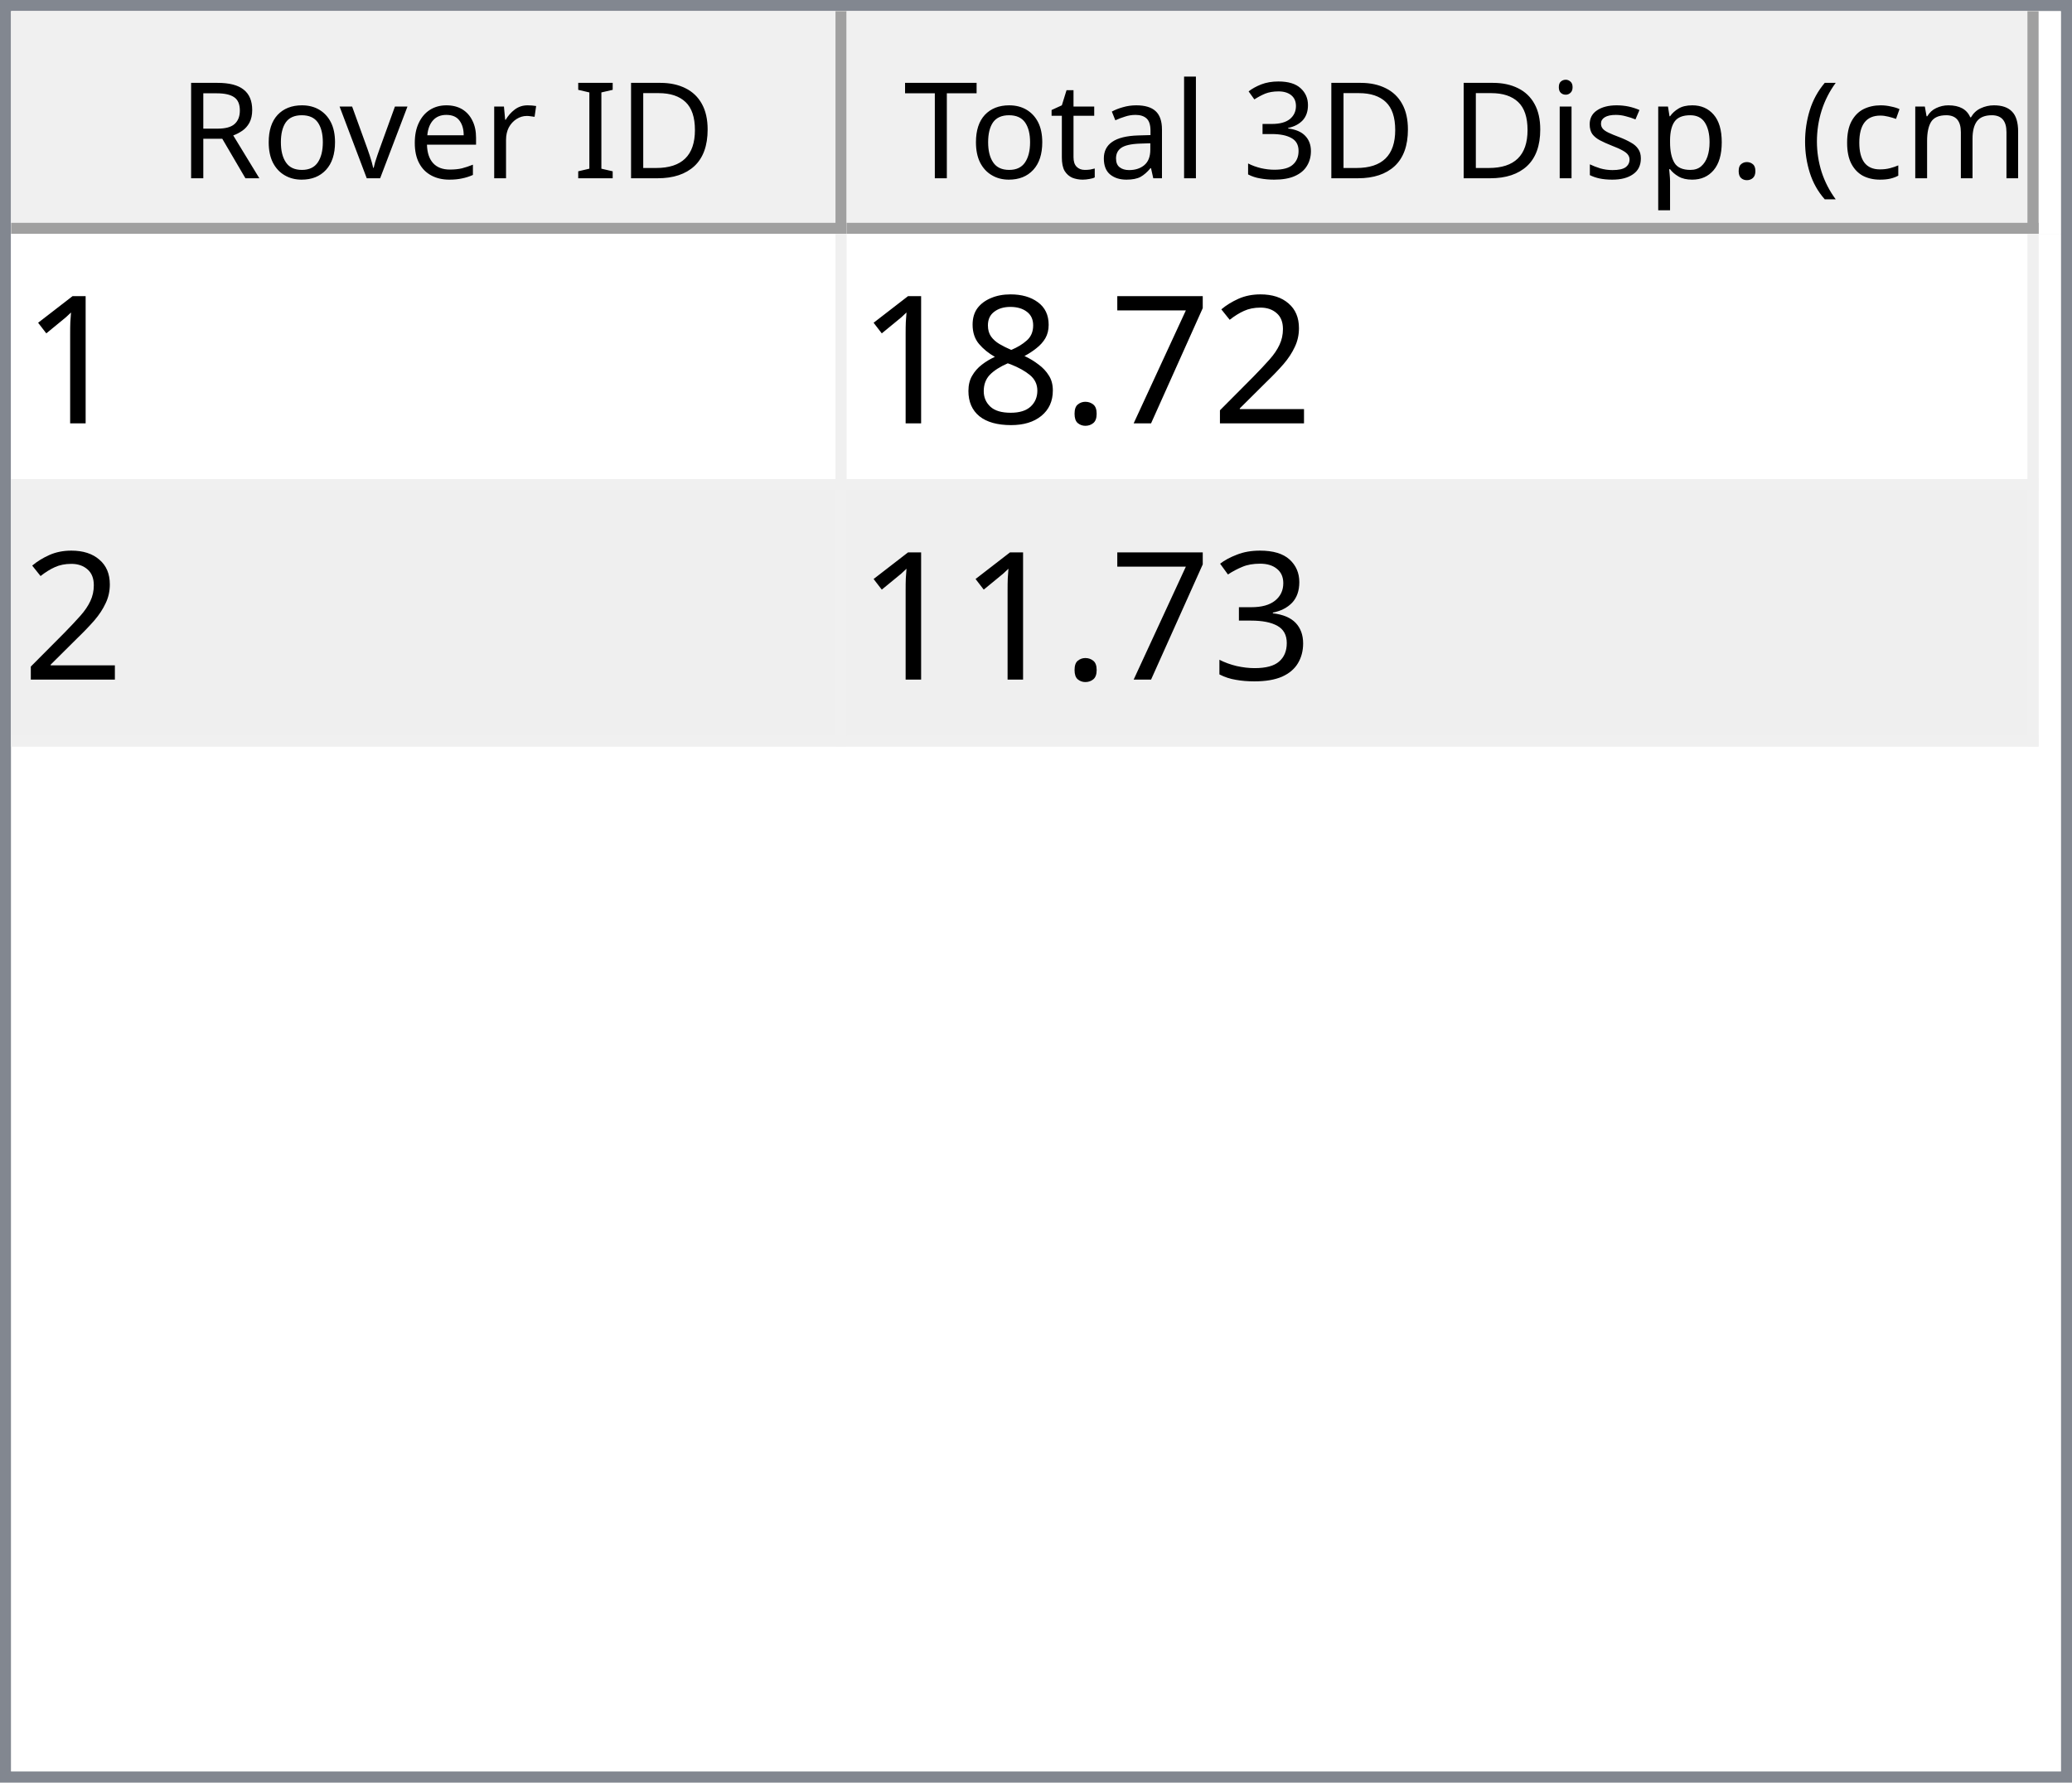
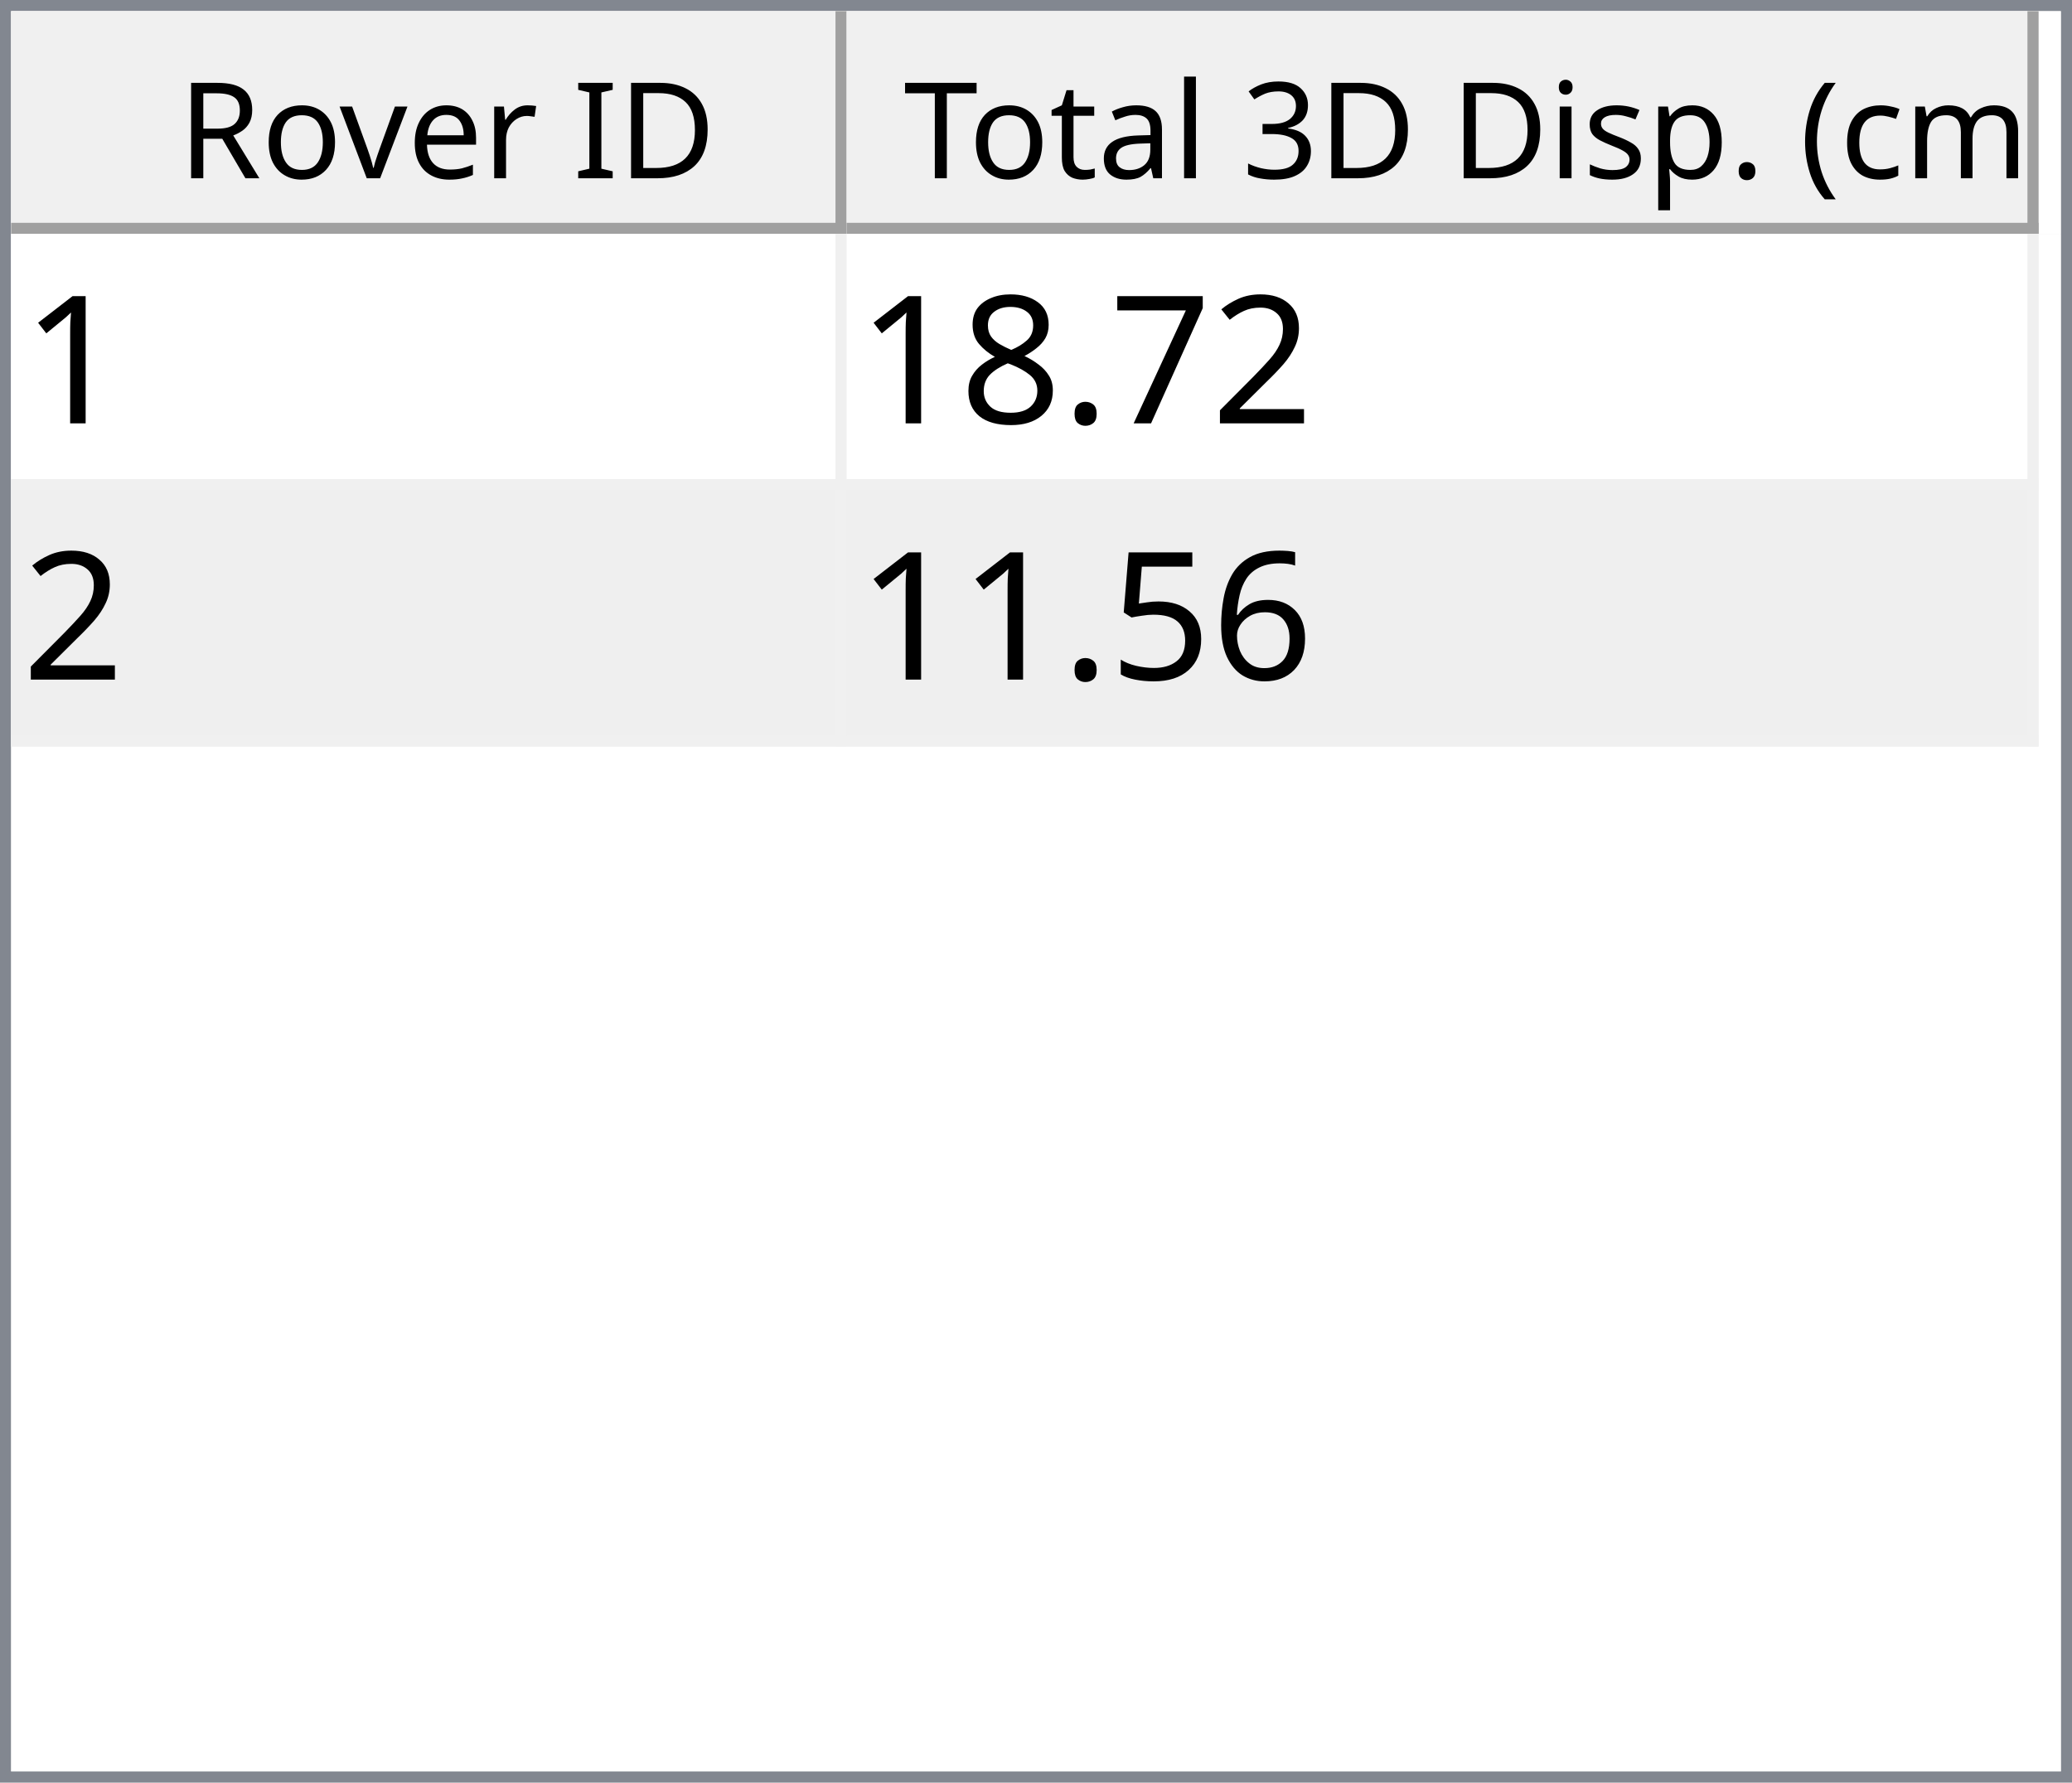
<svg xmlns="http://www.w3.org/2000/svg" style="fill-opacity:1; color-rendering:auto; color-interpolation:auto; text-rendering:auto; stroke:black; stroke-linecap:square; stroke-miterlimit:10; shape-rendering:auto; stroke-opacity:1; fill:black; stroke-dasharray:none; font-weight:normal; stroke-width:1; font-family:'Dialog'; font-style:normal; stroke-linejoin:miter; font-size:12px; stroke-dashoffset:0; image-rendering:auto;" width="186" height="160">
  <defs id="genericDefs" />
  <g>
    <defs id="defs1">
      <clipPath clipPathUnits="userSpaceOnUse" id="clipPath1">
        <path d="M0 0 L186 0 L186 160 L0 160 L0 0 Z" />
      </clipPath>
      <clipPath clipPathUnits="userSpaceOnUse" id="clipPath2">
        <path d="M0 0 L0 160 L186 160 L186 0 Z" />
      </clipPath>
      <clipPath clipPathUnits="userSpaceOnUse" id="clipPath3">
        <path d="M0 0 L0 20 L184 20 L184 0 Z" />
      </clipPath>
      <clipPath clipPathUnits="userSpaceOnUse" id="clipPath4">
        <path d="M0 0 L0 20 L75 20 L75 0 Z" />
      </clipPath>
      <clipPath clipPathUnits="userSpaceOnUse" id="clipPath5">
        <path d="M1 1 L1 19 L74 19 L74 1 Z" />
      </clipPath>
      <clipPath clipPathUnits="userSpaceOnUse" id="clipPath6">
        <path d="M0 0 L0 18 L73 18 L73 0 Z" />
      </clipPath>
      <clipPath clipPathUnits="userSpaceOnUse" id="clipPath7">
        <path d="M-0.5 -0.5 L-0.5 19.5 L74.5 19.5 L74.5 -0.5 Z" />
      </clipPath>
      <clipPath clipPathUnits="userSpaceOnUse" id="clipPath8">
        <path d="M0 0 L0 20 L107 20 L107 0 Z" />
      </clipPath>
      <clipPath clipPathUnits="userSpaceOnUse" id="clipPath9">
        <path d="M1 1 L1 19 L106 19 L106 1 Z" />
      </clipPath>
      <clipPath clipPathUnits="userSpaceOnUse" id="clipPath10">
        <path d="M0 0 L0 18 L105 18 L105 0 Z" />
      </clipPath>
      <clipPath clipPathUnits="userSpaceOnUse" id="clipPath11">
        <path d="M-0.5 -0.5 L-0.5 19.5 L106.5 19.5 L106.5 -0.5 Z" />
      </clipPath>
      <clipPath clipPathUnits="userSpaceOnUse" id="clipPath12">
        <path d="M0 0 L0 138 L184 138 L184 0 Z" />
      </clipPath>
      <clipPath clipPathUnits="userSpaceOnUse" id="clipPath13">
        <path d="M0 0 L0 46 L182 46 L182 0 Z" />
      </clipPath>
      <clipPath clipPathUnits="userSpaceOnUse" id="clipPath14">
        <path d="M-0.5 -0.5 L-0.5 45.5 L181.5 45.5 L181.5 -0.5 Z" />
      </clipPath>
      <clipPath clipPathUnits="userSpaceOnUse" id="clipPath15">
        <path d="M0 0 L0 22 L74 22 L74 0 Z" />
      </clipPath>
      <clipPath clipPathUnits="userSpaceOnUse" id="clipPath16">
        <path d="M0 0 L0 22 L106 22 L106 0 Z" />
      </clipPath>
      <font horiz-adv-x="64.551" id="font1">
        <font-face ascent="107.91" descent="25.098" units-per-em="100" style="font-style:normal; font-family:Segoe UI; font-weight:normal;" />
        <missing-glyph horiz-adv-x="64.551" d="M8.109 0 L8.109 68.266 L56.453 68.266 L56.453 0 L8.109 0 ZM15.328 7.234 L49.219 7.234 L49.219 61.031 L15.328 61.031 L15.328 7.234 Z" />
        <glyph unicode="D" horiz-adv-x="70.117" d="M9.188 0 L9.188 70.016 L28.516 70.016 Q65.531 70.016 65.531 35.891 Q65.531 19.672 55.25 9.836 Q44.969 0 27.734 0 L9.188 0 ZM17.391 62.594 L17.391 7.422 L27.828 7.422 Q41.609 7.422 49.273 14.797 Q56.938 22.172 56.938 35.688 Q56.938 62.594 28.328 62.594 L17.391 62.594 Z" />
        <glyph unicode="I" horiz-adv-x="26.611" d="M17.391 0 L9.188 0 L9.188 70.016 L17.391 70.016 L17.391 0 Z" />
        <glyph unicode=" " horiz-adv-x="27.393" d="" />
        <glyph unicode="r" horiz-adv-x="34.766" d="M34.188 41.891 Q32.078 43.5 28.125 43.5 Q23 43.5 19.555 38.672 Q16.109 33.844 16.109 25.484 L16.109 0 L8.109 0 L8.109 50 L16.109 50 L16.109 39.703 L16.312 39.703 Q18.016 44.969 21.531 47.922 Q25.047 50.875 29.391 50.875 Q32.516 50.875 34.188 50.203 L34.188 41.891 Z" />
        <glyph unicode="e" horiz-adv-x="52.295" d="M48.297 23 L12.984 23 Q13.188 14.656 17.484 10.109 Q21.781 5.562 29.297 5.562 Q37.75 5.562 44.828 11.141 L44.828 3.609 Q38.234 -1.172 27.391 -1.172 Q16.797 -1.172 10.742 5.641 Q4.688 12.453 4.688 24.812 Q4.688 36.469 11.305 43.82 Q17.922 51.172 27.734 51.172 Q37.547 51.172 42.922 44.828 Q48.297 38.484 48.297 27.203 L48.297 23 ZM40.094 29.781 Q40.047 36.719 36.75 40.578 Q33.453 44.438 27.594 44.438 Q21.922 44.438 17.969 40.383 Q14.016 36.328 13.094 29.781 L40.094 29.781 Z" />
        <glyph unicode="v" horiz-adv-x="47.9" d="M47.406 50 L27.484 0 L19.625 0 L0.688 50 L9.469 50 L22.172 13.672 Q23.578 9.672 23.922 6.688 L24.125 6.688 Q24.609 10.453 25.688 13.484 L38.969 50 L47.406 50 Z" />
        <glyph unicode="o" horiz-adv-x="58.594" d="M29 -1.172 Q17.922 -1.172 11.305 5.836 Q4.688 12.844 4.688 24.422 Q4.688 37.016 11.57 44.094 Q18.453 51.172 30.172 51.172 Q41.359 51.172 47.633 44.289 Q53.906 37.406 53.906 25.203 Q53.906 13.234 47.141 6.031 Q40.375 -1.172 29 -1.172 ZM29.594 44.438 Q21.875 44.438 17.383 39.188 Q12.891 33.938 12.891 24.703 Q12.891 15.828 17.43 10.695 Q21.969 5.562 29.594 5.562 Q37.359 5.562 41.531 10.594 Q45.703 15.625 45.703 24.906 Q45.703 34.281 41.531 39.359 Q37.359 44.438 29.594 44.438 Z" />
        <glyph unicode="R" horiz-adv-x="59.814" d="M59.375 0 L49.609 0 L37.891 19.625 Q36.281 22.359 34.766 24.289 Q33.25 26.219 31.664 27.438 Q30.078 28.656 28.25 29.219 Q26.422 29.781 24.125 29.781 L17.391 29.781 L17.391 0 L9.188 0 L9.188 70.016 L30.078 70.016 Q34.672 70.016 38.555 68.867 Q42.438 67.719 45.289 65.375 Q48.141 63.031 49.758 59.547 Q51.375 56.062 51.375 51.375 Q51.375 47.703 50.273 44.656 Q49.172 41.609 47.148 39.211 Q45.125 36.812 42.266 35.133 Q39.406 33.453 35.844 32.516 L35.844 32.328 Q37.594 31.547 38.891 30.547 Q40.188 29.547 41.359 28.18 Q42.531 26.812 43.68 25.078 Q44.828 23.344 46.234 21.047 L59.375 0 ZM17.391 62.594 L17.391 37.203 L28.516 37.203 Q31.594 37.203 34.203 38.133 Q36.812 39.062 38.719 40.797 Q40.625 42.531 41.703 45.047 Q42.781 47.562 42.781 50.688 Q42.781 56.297 39.141 59.445 Q35.5 62.594 28.609 62.594 L17.391 62.594 Z" />
        <glyph unicode=")" horiz-adv-x="30.176" d="M8.297 -15.922 L1.172 -15.922 Q16.406 2.344 16.406 26.812 Q16.406 51.469 1.078 70.016 L8.297 70.016 Q23.531 52.156 23.531 26.703 Q23.531 1.375 8.297 -15.922 Z" />
        <glyph unicode="m" horiz-adv-x="86.133" d="M79.109 0 L71.094 0 L71.094 28.719 Q71.094 37.016 68.531 40.727 Q65.969 44.438 59.906 44.438 Q54.781 44.438 51.195 39.75 Q47.609 35.062 47.609 28.516 L47.609 0 L39.594 0 L39.594 29.688 Q39.594 44.438 28.219 44.438 Q22.953 44.438 19.531 40.016 Q16.109 35.594 16.109 28.516 L16.109 0 L8.109 0 L8.109 50 L16.109 50 L16.109 42.094 L16.312 42.094 Q21.625 51.172 31.844 51.172 Q36.969 51.172 40.773 48.312 Q44.578 45.453 46 40.828 Q51.562 51.172 62.594 51.172 Q79.109 51.172 79.109 30.812 L79.109 0 Z" />
        <glyph unicode="c" horiz-adv-x="46.191" d="M42.188 2.297 Q36.422 -1.172 28.516 -1.172 Q17.828 -1.172 11.258 5.789 Q4.688 12.75 4.688 23.828 Q4.688 36.188 11.766 43.68 Q18.844 51.172 30.672 51.172 Q37.25 51.172 42.281 48.734 L42.281 40.531 Q36.719 44.438 30.375 44.438 Q22.703 44.438 17.797 38.945 Q12.891 33.453 12.891 24.516 Q12.891 15.719 17.508 10.641 Q22.125 5.562 29.891 5.562 Q36.422 5.562 42.188 9.906 L42.188 2.297 Z" />
        <glyph unicode="(" horiz-adv-x="30.176" d="M29.109 -15.922 L21.969 -15.922 Q6.844 1.375 6.844 26.703 Q6.844 52.156 21.969 70.016 L29.203 70.016 Q13.875 51.469 13.875 26.812 Q13.875 2.344 29.109 -15.922 Z" />
        <glyph unicode="." horiz-adv-x="21.68" d="M10.891 -1.078 Q8.641 -1.078 7.055 0.539 Q5.469 2.156 5.469 4.391 Q5.469 6.641 7.055 8.273 Q8.641 9.906 10.891 9.906 Q13.188 9.906 14.797 8.273 Q16.406 6.641 16.406 4.391 Q16.406 2.156 14.797 0.539 Q13.188 -1.078 10.891 -1.078 Z" />
        <glyph unicode="p" horiz-adv-x="58.789" d="M16.312 7.234 L16.109 7.234 L16.109 -23 L8.109 -23 L8.109 50 L16.109 50 L16.109 41.219 L16.312 41.219 Q22.219 51.172 33.594 51.172 Q43.266 51.172 48.688 44.461 Q54.109 37.75 54.109 26.469 Q54.109 13.922 48 6.375 Q41.891 -1.172 31.297 -1.172 Q21.578 -1.172 16.312 7.234 ZM16.109 27.391 L16.109 20.406 Q16.109 14.203 20.141 9.883 Q24.172 5.562 30.375 5.562 Q37.641 5.562 41.773 11.133 Q45.906 16.703 45.906 26.609 Q45.906 34.969 42.047 39.703 Q38.188 44.438 31.594 44.438 Q24.609 44.438 20.359 39.578 Q16.109 34.719 16.109 27.391 Z" />
        <glyph unicode="s" horiz-adv-x="42.432" d="M5.078 1.812 L5.078 10.406 Q11.625 5.562 19.484 5.562 Q30.031 5.562 30.031 12.594 Q30.031 14.594 29.125 15.992 Q28.219 17.391 26.68 18.461 Q25.141 19.531 23.07 20.383 Q21 21.234 18.609 22.172 Q15.281 23.484 12.766 24.828 Q10.25 26.172 8.57 27.859 Q6.891 29.547 6.031 31.695 Q5.172 33.844 5.172 36.719 Q5.172 40.234 6.789 42.945 Q8.406 45.656 11.086 47.484 Q13.766 49.312 17.211 50.242 Q20.656 51.172 24.312 51.172 Q30.812 51.172 35.938 48.922 L35.938 40.828 Q30.422 44.438 23.25 44.438 Q21 44.438 19.195 43.922 Q17.391 43.406 16.094 42.477 Q14.797 41.547 14.086 40.258 Q13.375 38.969 13.375 37.406 Q13.375 35.453 14.086 34.133 Q14.797 32.812 16.164 31.789 Q17.531 30.766 19.484 29.938 Q21.438 29.109 23.922 28.125 Q27.25 26.859 29.883 25.516 Q32.516 24.172 34.375 22.484 Q36.234 20.797 37.234 18.602 Q38.234 16.406 38.234 13.375 Q38.234 9.672 36.602 6.938 Q34.969 4.203 32.234 2.398 Q29.5 0.594 25.93 -0.289 Q22.359 -1.172 18.453 -1.172 Q10.75 -1.172 5.078 1.812 Z" />
        <glyph unicode="i" horiz-adv-x="24.219" d="M12.203 62.703 Q10.062 62.703 8.547 64.164 Q7.031 65.625 7.031 67.875 Q7.031 70.125 8.547 71.609 Q10.062 73.094 12.203 73.094 Q14.406 73.094 15.945 71.609 Q17.484 70.125 17.484 67.875 Q17.484 65.719 15.945 64.211 Q14.406 62.703 12.203 62.703 ZM16.109 0 L8.109 0 L8.109 50 L16.109 50 L16.109 0 Z" />
        <glyph unicode="3" horiz-adv-x="53.906" d="M46.531 19.828 Q46.531 15.094 44.75 11.211 Q42.969 7.328 39.719 4.57 Q36.469 1.812 31.93 0.297 Q27.391 -1.219 21.922 -1.219 Q11.922 -1.219 6 2.594 L6 11.188 Q13.094 5.609 22.219 5.609 Q25.875 5.609 28.828 6.539 Q31.781 7.469 33.906 9.227 Q36.031 10.984 37.18 13.477 Q38.328 15.969 38.328 19.094 Q38.328 32.812 18.797 32.812 L12.984 32.812 L12.984 39.594 L18.5 39.594 Q35.797 39.594 35.797 52.484 Q35.797 64.406 22.609 64.406 Q15.188 64.406 8.688 59.422 L8.688 67.188 Q15.375 71.188 24.609 71.188 Q29 71.188 32.57 69.969 Q36.141 68.75 38.68 66.555 Q41.219 64.359 42.609 61.281 Q44 58.203 44 54.5 Q44 40.672 30.031 36.719 L30.031 36.531 Q33.594 36.141 36.625 34.797 Q39.656 33.453 41.852 31.305 Q44.047 29.156 45.289 26.25 Q46.531 23.344 46.531 19.828 Z" />
        <glyph unicode="l" horiz-adv-x="24.219" d="M16.109 0 L8.109 0 L8.109 74.031 L16.109 74.031 L16.109 0 Z" />
        <glyph unicode="a" horiz-adv-x="50.879" d="M43.891 0 L35.891 0 L35.891 7.812 L35.688 7.812 Q30.469 -1.172 20.312 -1.172 Q12.844 -1.172 8.617 2.781 Q4.391 6.734 4.391 13.281 Q4.391 27.297 20.906 29.594 L35.891 31.688 Q35.891 44.438 25.594 44.438 Q16.547 44.438 9.281 38.281 L9.281 46.484 Q16.656 51.172 26.266 51.172 Q43.891 51.172 43.891 32.516 L43.891 0 ZM35.891 25.297 L23.828 23.641 Q18.266 22.859 15.43 20.875 Q12.594 18.891 12.594 13.875 Q12.594 10.203 15.211 7.883 Q17.828 5.562 22.172 5.562 Q28.125 5.562 32.008 9.742 Q35.891 13.922 35.891 20.312 L35.891 25.297 Z" />
        <glyph unicode="t" horiz-adv-x="33.887" d="M31.297 0.484 Q28.469 -1.078 23.828 -1.078 Q10.688 -1.078 10.688 13.578 L10.688 43.172 L2.094 43.172 L2.094 50 L10.688 50 L10.688 62.203 L18.703 64.797 L18.703 50 L31.297 50 L31.297 43.172 L18.703 43.172 L18.703 14.984 Q18.703 9.969 20.414 7.82 Q22.125 5.672 26.078 5.672 Q29.109 5.672 31.297 7.328 L31.297 0.484 Z" />
        <glyph unicode="T" horiz-adv-x="52.393" d="M50.594 62.594 L30.375 62.594 L30.375 0 L22.172 0 L22.172 62.594 L2 62.594 L2 70.016 L50.594 70.016 L50.594 62.594 Z" />
      </font>
      <font horiz-adv-x="75.0" id="font2">
        <font-face ascent="100.537" descent="21.973" units-per-em="100" style="font-style:normal; font-family:sans-serif; font-weight:normal;" />
        <missing-glyph horiz-adv-x="75.0" d="M12.5 0 L12.5 62.5 L62.5 62.5 L62.5 0 L12.5 0 ZM14.062 1.562 L60.938 1.562 L60.938 60.938 L14.062 60.938 L14.062 1.562 Z" />
        <glyph unicode="1" horiz-adv-x="55.615" d="M37.25 0 L28.469 0 L28.469 56 Q25.297 52.984 20.141 49.953 Q14.984 46.922 10.891 45.406 L10.891 53.906 Q18.266 57.375 23.781 62.305 Q29.297 67.234 31.594 71.875 L37.25 71.875 L37.25 0 Z" />
        <glyph unicode="2" horiz-adv-x="55.615" d="M50.344 8.453 L50.344 0 L3.031 0 Q2.938 3.172 4.047 6.109 Q5.859 10.938 9.836 15.625 Q13.812 20.312 21.344 26.469 Q33.016 36.031 37.117 41.625 Q41.219 47.219 41.219 52.203 Q41.219 57.422 37.477 61.008 Q33.734 64.594 27.734 64.594 Q21.391 64.594 17.578 60.789 Q13.766 56.984 13.719 50.25 L4.688 51.172 Q5.609 61.281 11.664 66.578 Q17.719 71.875 27.938 71.875 Q38.234 71.875 44.242 66.164 Q50.25 60.453 50.25 52 Q50.25 47.703 48.492 43.555 Q46.734 39.406 42.656 34.812 Q38.578 30.219 29.109 22.219 Q21.188 15.578 18.945 13.211 Q16.703 10.844 15.234 8.453 L50.344 8.453 Z" />
        <glyph unicode="7" horiz-adv-x="55.615" d="M4.734 62.203 L4.734 70.656 L51.078 70.656 L51.078 63.812 Q44.234 56.547 37.523 44.484 Q30.812 32.422 27.156 19.672 Q24.516 10.688 23.781 0 L14.75 0 Q14.891 8.453 18.062 20.414 Q21.234 32.375 27.172 43.484 Q33.109 54.594 39.797 62.203 L4.734 62.203 Z" />
        <glyph unicode="." horiz-adv-x="27.783" d="M9.078 0 L9.078 10.016 L19.094 10.016 L19.094 0 L9.078 0 Z" />
        <glyph unicode="8" horiz-adv-x="55.615" d="M17.672 38.812 Q12.203 40.828 9.57 44.539 Q6.938 48.25 6.938 53.422 Q6.938 61.234 12.555 66.555 Q18.172 71.875 27.484 71.875 Q36.859 71.875 42.578 66.43 Q48.297 60.984 48.297 53.172 Q48.297 48.188 45.68 44.508 Q43.062 40.828 37.75 38.812 Q44.344 36.672 47.781 31.883 Q51.219 27.094 51.219 20.453 Q51.219 11.281 44.727 5.031 Q38.234 -1.219 27.641 -1.219 Q17.047 -1.219 10.547 5.055 Q4.047 11.328 4.047 20.703 Q4.047 27.688 7.594 32.398 Q11.141 37.109 17.672 38.812 ZM15.922 53.719 Q15.922 48.641 19.195 45.414 Q22.469 42.188 27.688 42.188 Q32.766 42.188 36.016 45.383 Q39.266 48.578 39.266 53.219 Q39.266 58.062 35.914 61.359 Q32.562 64.656 27.594 64.656 Q22.562 64.656 19.242 61.43 Q15.922 58.203 15.922 53.719 ZM13.094 20.656 Q13.094 16.891 14.875 13.375 Q16.656 9.859 20.172 7.93 Q23.688 6 27.734 6 Q34.031 6 38.133 10.055 Q42.234 14.109 42.234 20.359 Q42.234 26.703 38.016 30.859 Q33.797 35.016 27.438 35.016 Q21.234 35.016 17.164 30.914 Q13.094 26.812 13.094 20.656 Z" />
-         <glyph unicode="3" horiz-adv-x="55.615" d="M4.203 18.891 L12.984 20.062 Q14.5 12.594 18.141 9.297 Q21.781 6 27 6 Q33.203 6 37.477 10.297 Q41.75 14.594 41.75 20.953 Q41.75 27 37.797 30.93 Q33.844 34.859 27.734 34.859 Q25.25 34.859 21.531 33.891 L22.516 41.609 Q23.391 41.5 23.922 41.5 Q29.547 41.5 34.039 44.43 Q38.531 47.359 38.531 53.469 Q38.531 58.297 35.258 61.477 Q31.984 64.656 26.812 64.656 Q21.688 64.656 18.266 61.43 Q14.844 58.203 13.875 51.766 L5.078 53.328 Q6.688 62.156 12.398 67.016 Q18.109 71.875 26.609 71.875 Q32.469 71.875 37.398 69.359 Q42.328 66.844 44.945 62.5 Q47.562 58.156 47.562 53.266 Q47.562 48.641 45.07 44.828 Q42.578 41.016 37.703 38.766 Q44.047 37.312 47.562 32.695 Q51.078 28.078 51.078 21.141 Q51.078 11.766 44.242 5.25 Q37.406 -1.266 26.953 -1.266 Q17.531 -1.266 11.305 4.352 Q5.078 9.969 4.203 18.891 Z" />
+         <glyph unicode="6" horiz-adv-x="55.615" d="M49.75 54.047 L41.016 53.375 Q39.844 58.547 37.703 60.891 Q34.125 64.656 28.906 64.656 Q24.703 64.656 21.531 62.312 Q17.391 59.281 14.992 53.469 Q12.594 47.656 12.5 36.922 Q15.672 41.75 20.266 44.094 Q24.859 46.438 29.891 46.438 Q38.672 46.438 44.852 39.969 Q51.031 33.5 51.031 23.25 Q51.031 16.5 48.125 10.719 Q45.219 4.938 40.141 1.859 Q35.062 -1.219 28.609 -1.219 Q17.625 -1.219 10.695 6.859 Q3.766 14.938 3.766 33.5 Q3.766 54.25 11.422 63.672 Q18.109 71.875 29.438 71.875 Q37.891 71.875 43.289 67.141 Q48.688 62.406 49.75 54.047 ZM13.875 23.188 Q13.875 18.656 15.797 14.508 Q17.719 10.359 21.188 8.18 Q24.656 6 28.469 6 Q34.031 6 38.039 10.492 Q42.047 14.984 42.047 22.703 Q42.047 30.125 38.086 34.398 Q34.125 38.672 28.125 38.672 Q22.172 38.672 18.023 34.398 Q13.875 30.125 13.875 23.188 Z" />
+         <glyph unicode="5" horiz-adv-x="55.615" d="M4.156 18.75 L13.375 19.531 Q14.406 12.797 18.141 9.398 Q21.875 6 27.156 6 Q33.5 6 37.891 10.789 Q42.281 15.578 42.281 23.484 Q42.281 31 38.062 35.352 Q33.844 39.703 27 39.703 Q22.75 39.703 19.336 37.773 Q15.922 35.844 13.969 32.766 L5.719 33.844 L12.641 70.609 L48.25 70.609 L48.25 62.203 L19.672 62.203 L15.828 42.969 Q22.266 47.469 29.344 47.469 Q38.719 47.469 45.164 40.969 Q51.609 34.469 51.609 24.266 Q51.609 14.547 45.953 7.469 Q39.062 -1.219 27.156 -1.219 Q17.391 -1.219 11.211 4.25 Q5.031 9.719 4.156 18.75 Z" />
      </font>
    </defs>
    <g style="fill:white; stroke:white;">
      <rect x="0" y="0" width="186" style="clip-path:url(#clipPath1); stroke:none;" height="160" />
    </g>
    <g style="fill:white; text-rendering:optimizeSpeed; color-rendering:optimizeSpeed; image-rendering:optimizeSpeed; shape-rendering:crispEdges; stroke:white; color-interpolation:sRGB;">
      <rect x="0" width="186" height="160" y="0" style="stroke:none;" />
      <path style="stroke:none;" d="M0 160 L186 160 L186 0 L0 0 Z" />
    </g>
    <g style="fill:rgb(240,240,240); font-family:'Segoe UI'; stroke:rgb(240,240,240);">
      <rect x="0" y="0" width="186" style="clip-path:url(#clipPath2); stroke:none;" height="160" />
    </g>
    <g style="fill:rgb(130,135,144); font-family:'Segoe UI'; stroke:rgb(130,135,144);">
      <path d="M0 0 L186 0 L186 160 L0 160 L0 0 ZM1 1 L185 1 L185 159 L1 159 L1 1 Z" style="fill-rule:evenodd; clip-path:url(#clipPath2); stroke:none;" />
    </g>
    <g style="fill:white; font-family:'Segoe UI'; stroke:white;" transform="translate(1,1)">
      <rect x="0" y="0" width="184" style="clip-path:url(#clipPath3); stroke:none;" height="20" />
    </g>
    <g style="fill:rgb(240,240,240); font-family:'Segoe UI'; stroke:rgb(240,240,240);" transform="translate(1,1)">
      <rect x="0" y="0" width="75" style="clip-path:url(#clipPath4); stroke:none;" height="20" />
    </g>
    <g style="font-family:'Segoe UI';" transform="translate(2,2)">
      <text x="14" xml:space="preserve" y="14" style="clip-path:url(#clipPath6); stroke:none;">Rover ID</text>
    </g>
    <g style="fill:rgb(160,160,160); font-family:'Segoe UI'; stroke:rgb(160,160,160); stroke-linejoin:bevel;" transform="translate(1.5,1.5)">
      <line x1="74" x2="74" y1="0" style="fill:none; clip-path:url(#clipPath7);" y2="19" />
    </g>
    <g style="fill:rgb(160,160,160); font-family:'Segoe UI'; stroke:rgb(160,160,160); stroke-linejoin:bevel;" transform="matrix(1,0,0,1,1,1) translate(0.5,0.5)">
      <line x1="0" x2="74" y1="19" style="fill:none; clip-path:url(#clipPath7);" y2="19" />
    </g>
    <g style="fill:rgb(240,240,240); font-family:'Segoe UI'; stroke:rgb(240,240,240);" transform="translate(76,1)">
      <rect x="0" y="0" width="107" style="clip-path:url(#clipPath8); stroke:none;" height="20" />
    </g>
    <g style="font-family:'Segoe UI';" transform="translate(77,2)">
      <text x="1" xml:space="preserve" y="14" style="clip-path:url(#clipPath10); stroke:none;"> Total 3D Disp. (cm)</text>
    </g>
    <g style="fill:rgb(160,160,160); font-family:'Segoe UI'; stroke:rgb(160,160,160); stroke-linejoin:bevel;" transform="translate(76.5,1.5)">
      <line x1="106" x2="106" y1="0" style="fill:none; clip-path:url(#clipPath11);" y2="19" />
    </g>
    <g style="fill:rgb(160,160,160); font-family:'Segoe UI'; stroke:rgb(160,160,160); stroke-linejoin:bevel;" transform="matrix(1,0,0,1,76,1) translate(0.5,0.5)">
      <line x1="0" x2="106" y1="19" style="fill:none; clip-path:url(#clipPath11);" y2="19" />
    </g>
    <g style="fill:white; font-family:'Segoe UI'; stroke:white;" transform="translate(1,21)">
      <rect x="0" y="0" width="184" style="clip-path:url(#clipPath12); stroke:none;" height="138" />
    </g>
    <g style="fill:rgb(240,240,240); font-size:16px; font-family:sans-serif; stroke:rgb(240,240,240);" transform="translate(1,21)">
      <rect x="0" y="0" width="182" style="clip-path:url(#clipPath13); stroke:none;" height="46" />
      <line transform="translate(0.5,0.5)" x1="0" x2="181" y1="22" style="clip-path:url(#clipPath14); fill:none; stroke-linejoin:bevel;" y2="22" />
    </g>
    <g transform="matrix(1,0,0,1,1,21) translate(0.5,0.5)" style="fill:rgb(240,240,240); font-size:16px; font-family:sans-serif; stroke:rgb(240,240,240); stroke-linejoin:bevel;">
      <line x1="0" x2="181" y1="45" style="fill:none; clip-path:url(#clipPath14);" y2="45" />
    </g>
    <g transform="matrix(1,0,0,1,1,21) translate(0.5,0.5)" style="fill:rgb(240,240,240); font-size:16px; font-family:sans-serif; stroke:rgb(240,240,240); stroke-linejoin:bevel;">
      <line x1="74" x2="74" y1="0" style="fill:none; clip-path:url(#clipPath14);" y2="45" />
    </g>
    <g transform="matrix(1,0,0,1,1,21) translate(0.5,0.5)" style="fill:rgb(240,240,240); font-size:16px; font-family:sans-serif; stroke:rgb(240,240,240); stroke-linejoin:bevel;">
      <line x1="181" x2="181" y1="0" style="fill:none; clip-path:url(#clipPath14);" y2="45" />
    </g>
    <g style="fill:white; font-size:16px; font-family:sans-serif; stroke:white;" transform="matrix(1,0,0,1,1,21)">
      <rect x="0" y="0" width="74" style="clip-path:url(#clipPath15); stroke:none;" height="22" />
      <text x="1" y="17" style="fill:black; clip-path:url(#clipPath15); stroke:none;" xml:space="preserve">1</text>
    </g>
    <g style="fill:white; font-size:16px; font-family:sans-serif; stroke:white;" transform="matrix(1,0,0,1,1,21) translate(75,0)">
      <rect x="0" y="0" width="106" style="clip-path:url(#clipPath16); stroke:none;" height="22" />
      <text x="1" y="17" style="fill:black; clip-path:url(#clipPath16); stroke:none;" xml:space="preserve">18.72</text>
    </g>
    <g style="fill:rgb(239,239,239); font-size:16px; font-family:sans-serif; stroke:rgb(239,239,239);" transform="matrix(1,0,0,1,1,21) translate(0,23)">
      <rect x="0" y="0" width="74" style="clip-path:url(#clipPath15); stroke:none;" height="22" />
      <text x="1" y="17" style="fill:black; clip-path:url(#clipPath15); stroke:none;" xml:space="preserve">2</text>
    </g>
    <g style="fill:rgb(239,239,239); font-size:16px; font-family:sans-serif; stroke:rgb(239,239,239);" transform="matrix(1,0,0,1,1,21) translate(75,23)">
      <rect x="0" y="0" width="106" style="clip-path:url(#clipPath16); stroke:none;" height="22" />
-       <text x="1" y="17" style="fill:black; clip-path:url(#clipPath16); stroke:none;" xml:space="preserve">11.73</text>
+       <text x="1" y="17" style="fill:black; clip-path:url(#clipPath16); stroke:none;" xml:space="preserve">11.56</text>
    </g>
  </g>
</svg>
